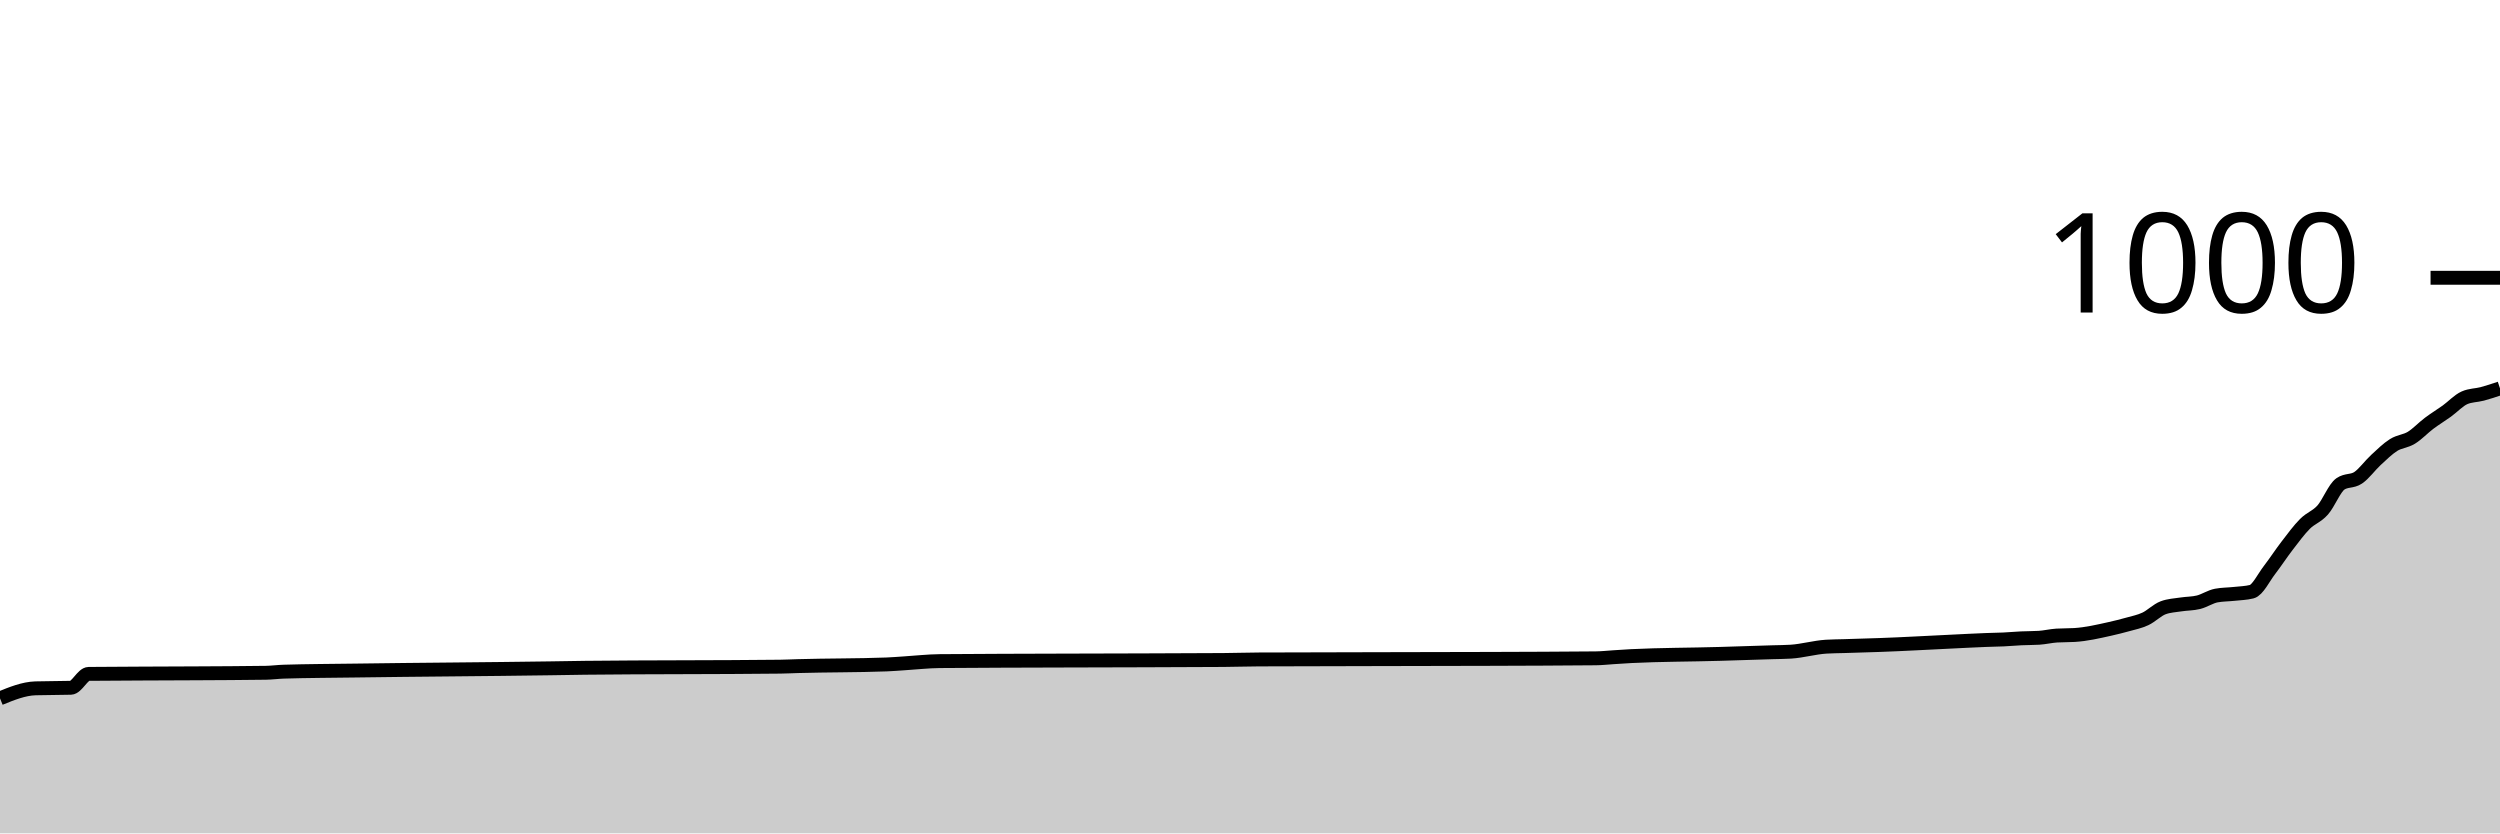
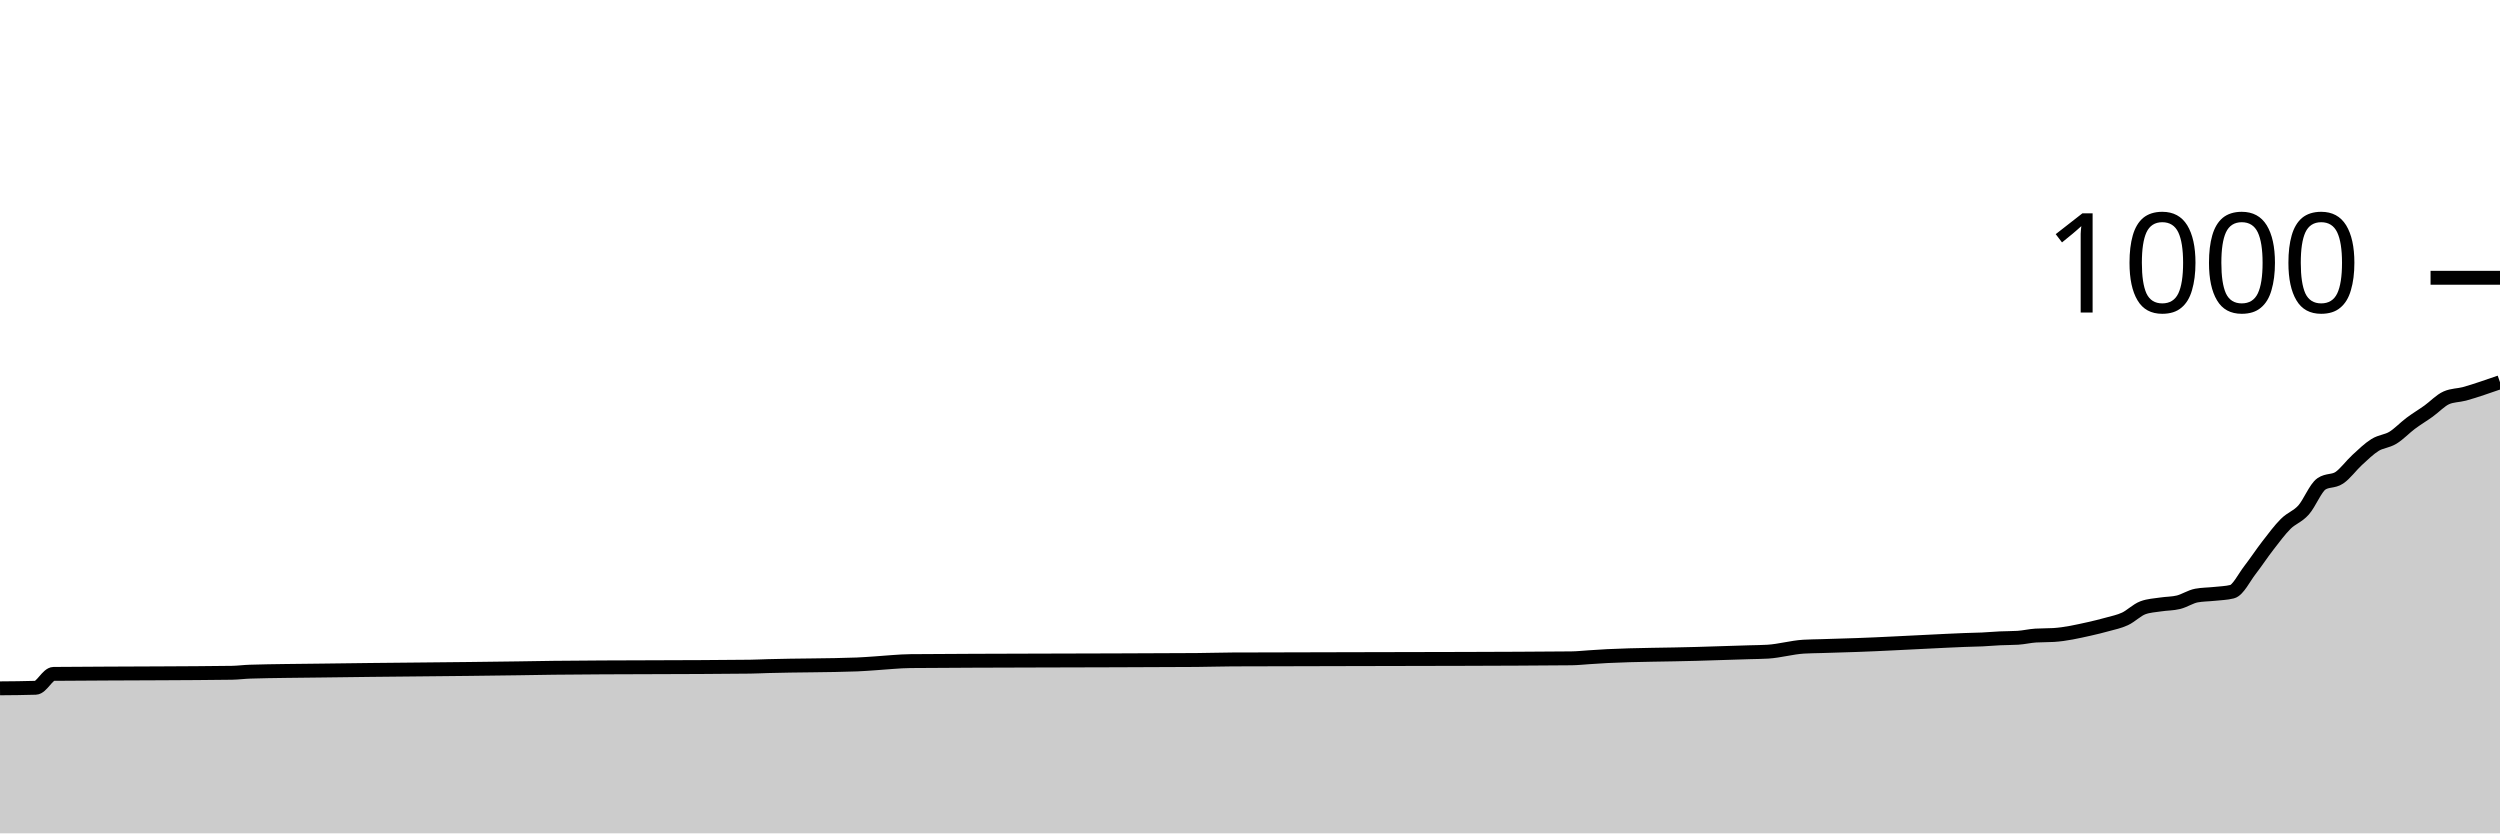
<svg xmlns="http://www.w3.org/2000/svg" viewBox="0 0 180 60">
  <g transform="translate(0,20)">
-     <path class="area" fill="rgba(0, 0, 0, 0.2)" d="M0,30.28C0.851,29.933,1.702,29.587,2.553,29.56C3.404,29.533,4.255,29.547,5.106,29.52C5.532,29.507,5.957,28.524,6.383,28.52C8.936,28.493,11.489,28.497,14.043,28.48C15.745,28.468,17.447,28.467,19.149,28.44C19.574,28.433,20,28.373,20.426,28.36C22.128,28.307,23.83,28.305,25.532,28.28C30.213,28.212,34.894,28.19,39.574,28.12C40.426,28.107,41.277,28.09,42.128,28.08C46.809,28.027,51.489,28.053,56.17,28C56.596,27.995,57.021,27.972,57.447,27.96C59.574,27.898,61.702,27.92,63.83,27.84C64.255,27.824,64.681,27.787,65.106,27.76C65.957,27.707,66.809,27.608,67.66,27.6C70.638,27.573,73.617,27.572,76.596,27.56C80.426,27.545,84.255,27.547,88.085,27.52C88.936,27.514,89.787,27.484,90.638,27.48C96.17,27.453,101.702,27.464,107.234,27.44C109.787,27.429,112.34,27.427,114.894,27.4C115.319,27.396,115.745,27.347,116.17,27.32C116.596,27.293,117.021,27.261,117.447,27.24C119.574,27.133,121.702,27.143,123.83,27.08C124.681,27.055,125.532,27.027,126.383,27C126.809,26.987,127.234,26.973,127.66,26.96C128.085,26.947,128.511,26.947,128.936,26.92C129.787,26.867,130.638,26.613,131.489,26.56C131.915,26.533,132.34,26.533,132.766,26.52C133.191,26.507,133.617,26.493,134.043,26.48C134.468,26.467,134.894,26.455,135.319,26.44C137.021,26.381,138.723,26.28,140.426,26.2C141.277,26.16,142.128,26.111,142.979,26.08C143.404,26.064,143.83,26.06,144.255,26.04C144.681,26.02,145.106,25.98,145.532,25.96C145.957,25.94,146.383,25.947,146.809,25.92C147.234,25.893,147.66,25.787,148.085,25.76C148.511,25.733,148.936,25.747,149.362,25.72C150.213,25.667,151.064,25.471,151.915,25.28C152.34,25.184,152.766,25.08,153.191,24.96C153.617,24.84,154.043,24.76,154.468,24.56C154.894,24.36,155.319,23.92,155.745,23.76C156.17,23.6,156.596,23.587,157.021,23.52C157.447,23.453,157.872,23.467,158.298,23.36C158.723,23.253,159.149,22.96,159.574,22.88C160,22.8,160.426,22.807,160.851,22.76C161.277,22.713,161.702,22.707,162.128,22.6C162.553,22.493,162.979,21.593,163.404,21.04C163.83,20.487,164.255,19.833,164.681,19.28C165.106,18.727,165.532,18.147,165.957,17.72C166.383,17.293,166.809,17.2,167.234,16.72C167.66,16.24,168.085,15.133,168.511,14.84C168.936,14.547,169.362,14.687,169.787,14.4C170.213,14.113,170.638,13.513,171.064,13.12C171.489,12.727,171.915,12.307,172.34,12.04C172.766,11.773,173.191,11.78,173.617,11.52C174.043,11.26,174.468,10.8,174.894,10.48C175.319,10.16,175.745,9.907,176.17,9.6C176.596,9.293,177.021,8.827,177.447,8.64C177.872,8.453,178.298,8.473,178.723,8.36C179.149,8.247,179.574,8.103,180,7.96L180,40C179.574,40,179.149,40,178.723,40C178.298,40,177.872,40,177.447,40C177.021,40,176.596,40,176.17,40C175.745,40,175.319,40,174.894,40C174.468,40,174.043,40,173.617,40C173.191,40,172.766,40,172.34,40C171.915,40,171.489,40,171.064,40C170.638,40,170.213,40,169.787,40C169.362,40,168.936,40,168.511,40C168.085,40,167.66,40,167.234,40C166.809,40,166.383,40,165.957,40C165.532,40,165.106,40,164.681,40C164.255,40,163.83,40,163.404,40C162.979,40,162.553,40,162.128,40C161.702,40,161.277,40,160.851,40C160.426,40,160,40,159.574,40C159.149,40,158.723,40,158.298,40C157.872,40,157.447,40,157.021,40C156.596,40,156.17,40,155.745,40C155.319,40,154.894,40,154.468,40C154.043,40,153.617,40,153.191,40C152.766,40,152.34,40,151.915,40C151.064,40,150.213,40,149.362,40C148.936,40,148.511,40,148.085,40C147.66,40,147.234,40,146.809,40C146.383,40,145.957,40,145.532,40C145.106,40,144.681,40,144.255,40C143.83,40,143.404,40,142.979,40C142.128,40,141.277,40,140.426,40C138.723,40,137.021,40,135.319,40C134.894,40,134.468,40,134.043,40C133.617,40,133.191,40,132.766,40C132.34,40,131.915,40,131.489,40C130.638,40,129.787,40,128.936,40C128.511,40,128.085,40,127.66,40C127.234,40,126.809,40,126.383,40C125.532,40,124.681,40,123.83,40C121.702,40,119.574,40,117.447,40C117.021,40,116.596,40,116.17,40C115.745,40,115.319,40,114.894,40C112.34,40,109.787,40,107.234,40C101.702,40,96.17,40,90.638,40C89.787,40,88.936,40,88.085,40C84.255,40,80.426,40,76.596,40C73.617,40,70.638,40,67.66,40C66.809,40,65.957,40,65.106,40C64.681,40,64.255,40,63.83,40C61.702,40,59.574,40,57.447,40C57.021,40,56.596,40,56.17,40C51.489,40,46.809,40,42.128,40C41.277,40,40.426,40,39.574,40C34.894,40,30.213,40,25.532,40C23.83,40,22.128,40,20.426,40C20,40,19.574,40,19.149,40C17.447,40,15.745,40,14.043,40C11.489,40,8.936,40,6.383,40C5.957,40,5.532,40,5.106,40C4.255,40,3.404,40,2.553,40C1.702,40,0.851,40,0,40Z" />
-     <path class="line" stroke="black" fill="none" d="M0,30.28C0.851,29.933,1.702,29.587,2.553,29.56C3.404,29.533,4.255,29.547,5.106,29.52C5.532,29.507,5.957,28.524,6.383,28.52C8.936,28.493,11.489,28.497,14.043,28.48C15.745,28.468,17.447,28.467,19.149,28.44C19.574,28.433,20,28.373,20.426,28.36C22.128,28.307,23.83,28.305,25.532,28.28C30.213,28.212,34.894,28.19,39.574,28.12C40.426,28.107,41.277,28.09,42.128,28.08C46.809,28.027,51.489,28.053,56.17,28C56.596,27.995,57.021,27.972,57.447,27.96C59.574,27.898,61.702,27.92,63.83,27.84C64.255,27.824,64.681,27.787,65.106,27.76C65.957,27.707,66.809,27.608,67.66,27.6C70.638,27.573,73.617,27.572,76.596,27.56C80.426,27.545,84.255,27.547,88.085,27.52C88.936,27.514,89.787,27.484,90.638,27.48C96.17,27.453,101.702,27.464,107.234,27.44C109.787,27.429,112.34,27.427,114.894,27.4C115.319,27.396,115.745,27.347,116.17,27.32C116.596,27.293,117.021,27.261,117.447,27.24C119.574,27.133,121.702,27.143,123.83,27.08C124.681,27.055,125.532,27.027,126.383,27C126.809,26.987,127.234,26.973,127.66,26.96C128.085,26.947,128.511,26.947,128.936,26.92C129.787,26.867,130.638,26.613,131.489,26.56C131.915,26.533,132.34,26.533,132.766,26.52C133.191,26.507,133.617,26.493,134.043,26.48C134.468,26.467,134.894,26.455,135.319,26.44C137.021,26.381,138.723,26.28,140.426,26.2C141.277,26.16,142.128,26.111,142.979,26.08C143.404,26.064,143.83,26.06,144.255,26.04C144.681,26.02,145.106,25.98,145.532,25.96C145.957,25.94,146.383,25.947,146.809,25.92C147.234,25.893,147.66,25.787,148.085,25.76C148.511,25.733,148.936,25.747,149.362,25.72C150.213,25.667,151.064,25.471,151.915,25.28C152.34,25.184,152.766,25.08,153.191,24.96C153.617,24.84,154.043,24.76,154.468,24.56C154.894,24.36,155.319,23.92,155.745,23.76C156.17,23.6,156.596,23.587,157.021,23.52C157.447,23.453,157.872,23.467,158.298,23.36C158.723,23.253,159.149,22.96,159.574,22.88C160,22.8,160.426,22.807,160.851,22.76C161.277,22.713,161.702,22.707,162.128,22.6C162.553,22.493,162.979,21.593,163.404,21.04C163.83,20.487,164.255,19.833,164.681,19.28C165.106,18.727,165.532,18.147,165.957,17.72C166.383,17.293,166.809,17.2,167.234,16.72C167.66,16.24,168.085,15.133,168.511,14.84C168.936,14.547,169.362,14.687,169.787,14.4C170.213,14.113,170.638,13.513,171.064,13.12C171.489,12.727,171.915,12.307,172.34,12.04C172.766,11.773,173.191,11.78,173.617,11.52C174.043,11.26,174.468,10.8,174.894,10.48C175.319,10.16,175.745,9.907,176.17,9.6C176.596,9.293,177.021,8.827,177.447,8.64C177.872,8.453,178.298,8.473,178.723,8.36C179.149,8.247,179.574,8.103,180,7.96" />
+     <path class="area" fill="rgba(0, 0, 0, 0.2)" d="M0,29.56C0.857,29.553,1.714,29.547,2.571,29.52C3,29.507,3.429,28.524,3.857,28.52C6.429,28.493,9,28.497,11.571,28.48C13.286,28.468,15,28.467,16.714,28.44C17.143,28.433,17.571,28.373,18,28.36C19.714,28.307,21.429,28.305,23.143,28.28C27.857,28.212,32.571,28.19,37.286,28.12C38.143,28.107,39,28.09,39.857,28.08C44.571,28.027,49.286,28.053,54,28C54.429,27.995,54.857,27.972,55.286,27.96C57.429,27.898,59.571,27.92,61.714,27.84C62.143,27.824,62.571,27.787,63,27.76C63.857,27.707,64.714,27.608,65.571,27.6C68.571,27.573,71.571,27.572,74.571,27.56C78.429,27.545,82.286,27.547,86.143,27.52C87,27.514,87.857,27.484,88.714,27.48C94.286,27.453,99.857,27.464,105.429,27.44C108,27.429,110.571,27.427,113.143,27.4C113.571,27.396,114,27.347,114.429,27.32C114.857,27.293,115.286,27.261,115.714,27.24C117.857,27.133,120,27.143,122.143,27.08C123,27.055,123.857,27.027,124.714,27C125.143,26.987,125.571,26.973,126,26.96C126.429,26.947,126.857,26.947,127.286,26.92C128.143,26.867,129,26.613,129.857,26.56C130.286,26.533,130.714,26.533,131.143,26.52C131.571,26.507,132,26.493,132.429,26.48C132.857,26.467,133.286,26.455,133.714,26.44C135.429,26.381,137.143,26.28,138.857,26.2C139.714,26.16,140.571,26.111,141.429,26.08C141.857,26.064,142.286,26.06,142.714,26.04C143.143,26.02,143.571,25.98,144,25.96C144.429,25.94,144.857,25.947,145.286,25.92C145.714,25.893,146.143,25.787,146.571,25.76C147,25.733,147.429,25.747,147.857,25.72C148.714,25.667,149.571,25.471,150.429,25.28C150.857,25.184,151.286,25.08,151.714,24.96C152.143,24.84,152.571,24.76,153,24.56C153.429,24.36,153.857,23.92,154.286,23.76C154.714,23.6,155.143,23.587,155.571,23.52C156,23.453,156.429,23.467,156.857,23.36C157.286,23.253,157.714,22.96,158.143,22.88C158.571,22.8,159,22.807,159.429,22.76C159.857,22.713,160.286,22.707,160.714,22.6C161.143,22.493,161.571,21.593,162,21.04C162.429,20.487,162.857,19.833,163.286,19.28C163.714,18.727,164.143,18.147,164.571,17.72C165,17.293,165.429,17.2,165.857,16.72C166.286,16.24,166.714,15.133,167.143,14.84C167.571,14.547,168,14.687,168.429,14.4C168.857,14.113,169.286,13.513,169.714,13.12C170.143,12.727,170.571,12.307,171,12.04C171.429,11.773,171.857,11.78,172.286,11.52C172.714,11.26,173.143,10.8,173.571,10.48C174,10.16,174.429,9.907,174.857,9.6C175.286,9.293,175.714,8.827,176.143,8.64C176.571,8.453,177,8.473,177.429,8.36C177.857,8.247,178.286,8.1,178.714,7.96C179.143,7.82,179.571,7.67,180,7.52L180,40C179.571,40,179.143,40,178.714,40C178.286,40,177.857,40,177.429,40C177,40,176.571,40,176.143,40C175.714,40,175.286,40,174.857,40C174.429,40,174,40,173.571,40C173.143,40,172.714,40,172.286,40C171.857,40,171.429,40,171,40C170.571,40,170.143,40,169.714,40C169.286,40,168.857,40,168.429,40C168,40,167.571,40,167.143,40C166.714,40,166.286,40,165.857,40C165.429,40,165,40,164.571,40C164.143,40,163.714,40,163.286,40C162.857,40,162.429,40,162,40C161.571,40,161.143,40,160.714,40C160.286,40,159.857,40,159.429,40C159,40,158.571,40,158.143,40C157.714,40,157.286,40,156.857,40C156.429,40,156,40,155.571,40C155.143,40,154.714,40,154.286,40C153.857,40,153.429,40,153,40C152.571,40,152.143,40,151.714,40C151.286,40,150.857,40,150.429,40C149.571,40,148.714,40,147.857,40C147.429,40,147,40,146.571,40C146.143,40,145.714,40,145.286,40C144.857,40,144.429,40,144,40C143.571,40,143.143,40,142.714,40C142.286,40,141.857,40,141.429,40C140.571,40,139.714,40,138.857,40C137.143,40,135.429,40,133.714,40C133.286,40,132.857,40,132.429,40C132,40,131.571,40,131.143,40C130.714,40,130.286,40,129.857,40C129,40,128.143,40,127.286,40C126.857,40,126.429,40,126,40C125.571,40,125.143,40,124.714,40C123.857,40,123,40,122.143,40C120,40,117.857,40,115.714,40C115.286,40,114.857,40,114.429,40C114,40,113.571,40,113.143,40C110.571,40,108,40,105.429,40C99.857,40,94.286,40,88.714,40C87.857,40,87,40,86.143,40C82.286,40,78.429,40,74.571,40C71.571,40,68.571,40,65.571,40C64.714,40,63.857,40,63,40C62.571,40,62.143,40,61.714,40C59.571,40,57.429,40,55.286,40C54.857,40,54.429,40,54,40C49.286,40,44.571,40,39.857,40C39,40,38.143,40,37.286,40C32.571,40,27.857,40,23.143,40C21.429,40,19.714,40,18,40C17.571,40,17.143,40,16.714,40C15,40,13.286,40,11.571,40C9,40,6.429,40,3.857,40C3.429,40,3,40,2.571,40C1.714,40,0.857,40,0,40Z" />
+     <path class="line" stroke="black" fill="none" d="M0,29.56C0.857,29.553,1.714,29.547,2.571,29.52C3,29.507,3.429,28.524,3.857,28.52C6.429,28.493,9,28.497,11.571,28.48C13.286,28.468,15,28.467,16.714,28.44C17.143,28.433,17.571,28.373,18,28.36C19.714,28.307,21.429,28.305,23.143,28.28C27.857,28.212,32.571,28.19,37.286,28.12C38.143,28.107,39,28.09,39.857,28.08C44.571,28.027,49.286,28.053,54,28C54.429,27.995,54.857,27.972,55.286,27.96C57.429,27.898,59.571,27.92,61.714,27.84C62.143,27.824,62.571,27.787,63,27.76C63.857,27.707,64.714,27.608,65.571,27.6C68.571,27.573,71.571,27.572,74.571,27.56C78.429,27.545,82.286,27.547,86.143,27.52C87,27.514,87.857,27.484,88.714,27.48C94.286,27.453,99.857,27.464,105.429,27.44C108,27.429,110.571,27.427,113.143,27.4C113.571,27.396,114,27.347,114.429,27.32C114.857,27.293,115.286,27.261,115.714,27.24C117.857,27.133,120,27.143,122.143,27.08C123,27.055,123.857,27.027,124.714,27C125.143,26.987,125.571,26.973,126,26.96C126.429,26.947,126.857,26.947,127.286,26.92C128.143,26.867,129,26.613,129.857,26.56C130.286,26.533,130.714,26.533,131.143,26.52C131.571,26.507,132,26.493,132.429,26.48C132.857,26.467,133.286,26.455,133.714,26.44C135.429,26.381,137.143,26.28,138.857,26.2C139.714,26.16,140.571,26.111,141.429,26.08C141.857,26.064,142.286,26.06,142.714,26.04C143.143,26.02,143.571,25.98,144,25.96C144.429,25.94,144.857,25.947,145.286,25.92C145.714,25.893,146.143,25.787,146.571,25.76C147,25.733,147.429,25.747,147.857,25.72C148.714,25.667,149.571,25.471,150.429,25.28C150.857,25.184,151.286,25.08,151.714,24.96C152.143,24.84,152.571,24.76,153,24.56C153.429,24.36,153.857,23.92,154.286,23.76C154.714,23.6,155.143,23.587,155.571,23.52C156,23.453,156.429,23.467,156.857,23.36C157.286,23.253,157.714,22.96,158.143,22.88C158.571,22.8,159,22.807,159.429,22.76C159.857,22.713,160.286,22.707,160.714,22.6C161.143,22.493,161.571,21.593,162,21.04C162.429,20.487,162.857,19.833,163.286,19.28C163.714,18.727,164.143,18.147,164.571,17.72C165,17.293,165.429,17.2,165.857,16.72C166.286,16.24,166.714,15.133,167.143,14.84C167.571,14.547,168,14.687,168.429,14.4C168.857,14.113,169.286,13.513,169.714,13.12C170.143,12.727,170.571,12.307,171,12.04C171.429,11.773,171.857,11.78,172.286,11.52C172.714,11.26,173.143,10.8,173.571,10.48C174,10.16,174.429,9.907,174.857,9.6C175.286,9.293,175.714,8.827,176.143,8.64C176.571,8.453,177,8.473,177.429,8.36C177.857,8.247,178.286,8.1,178.714,7.96C179.143,7.82,179.571,7.67,180,7.52" />
    <path class="axis-ceiling" stroke-width="1" stroke="black" fill="none" d="M175,0L180,0" />
    <text class="axis-ceiling-label" font-family="sans-serif" text-anchor="end" font-size="10px" x="170" y="2.5">1000</text>
  </g>
</svg>
